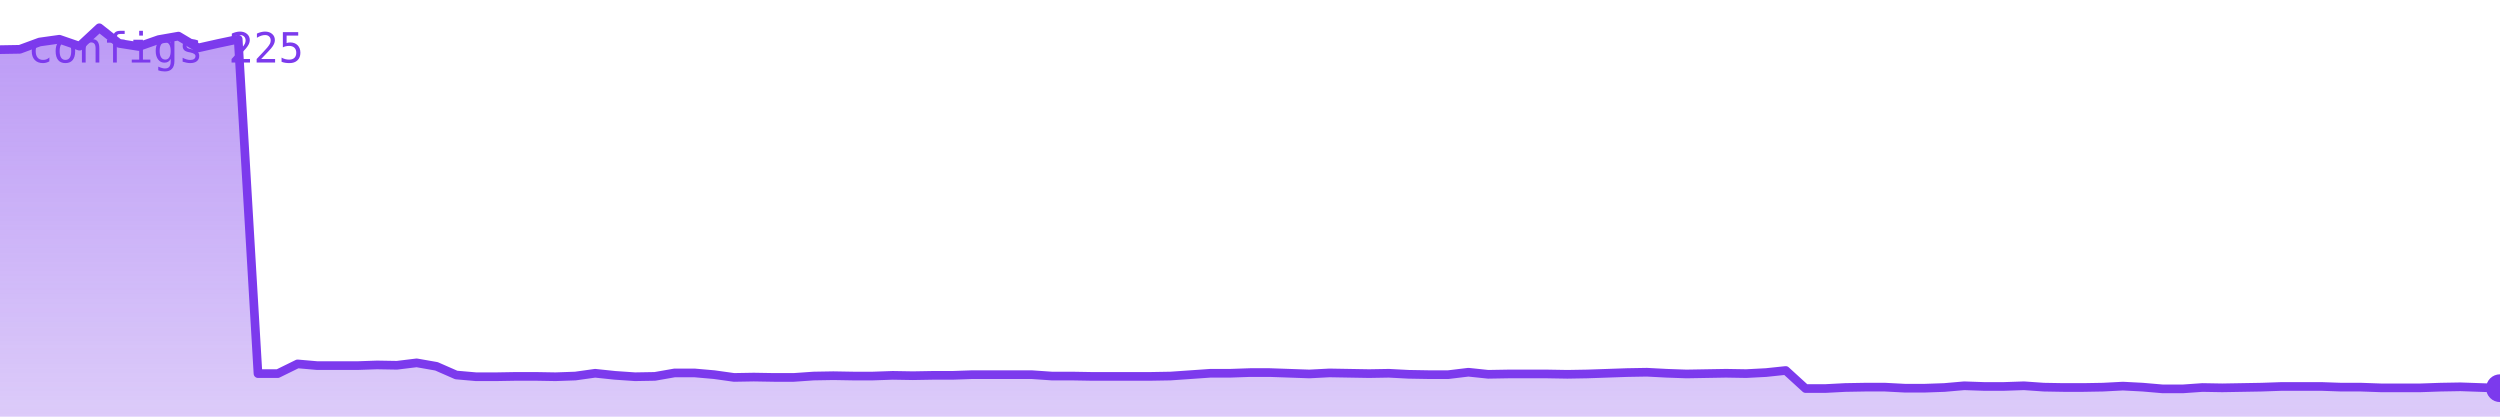
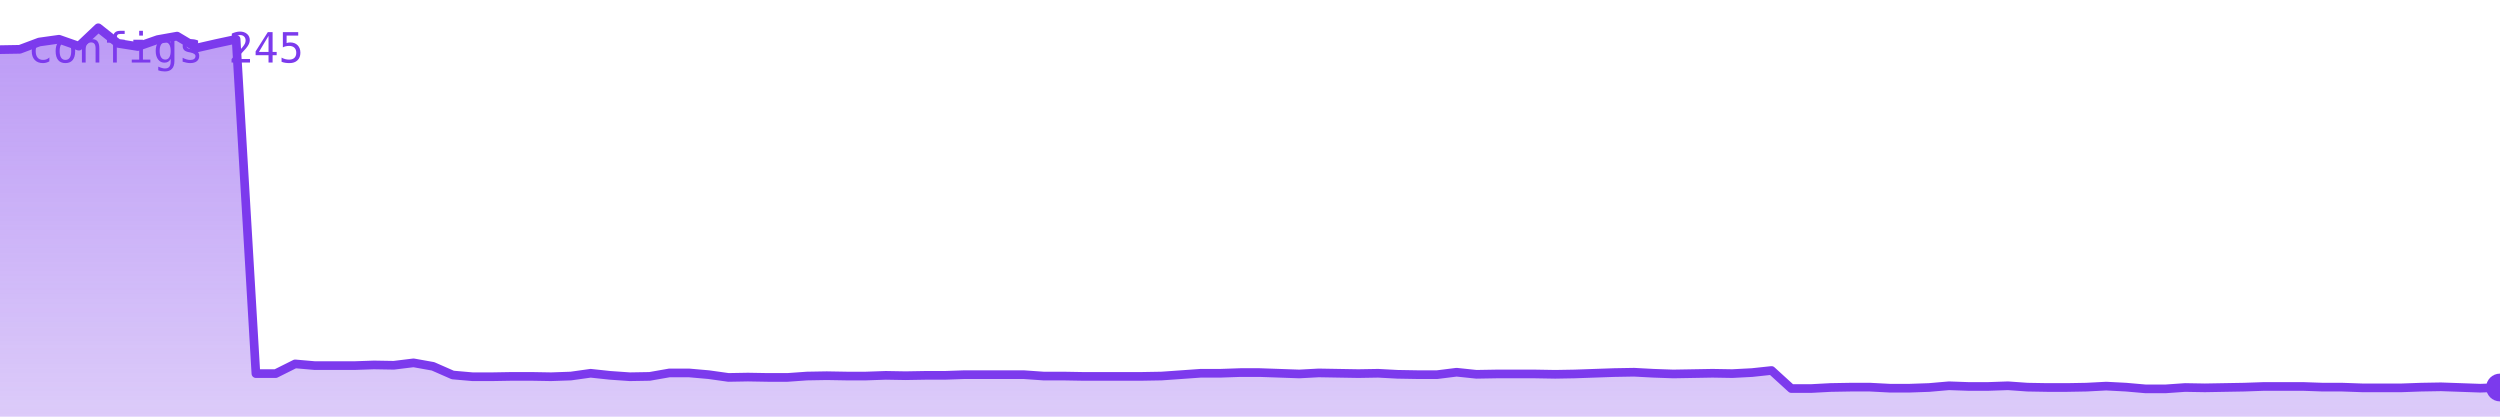
<svg xmlns="http://www.w3.org/2000/svg" viewBox="0 0 720 120" width="720" height="120" role="img" aria-label="configs">
  <defs>
    <linearGradient id="g" x1="0" y1="0" x2="0" y2="1">
      <stop offset="0%" stop-color="#7c3aed" stop-opacity="0.35" />
      <stop offset="100%" stop-color="#7c3aed" stop-opacity="0.02" />
    </linearGradient>
  </defs>
-   <polygon points="0,120 0.0,14.3 5.7,14.2 11.4,12.1 17.1,11.3 22.9,13.3 28.6,8.0 34.3,12.5 40.0,13.4 45.7,11.4 51.4,10.4 57.1,13.8 62.9,12.5 68.6,11.3 74.3,107.6 80.0,107.6 85.7,104.8 91.4,105.3 97.1,105.3 102.9,105.3 108.6,105.1 114.3,105.2 120.0,104.5 125.7,105.5 131.4,108.0 137.1,108.5 142.9,108.5 148.6,108.4 154.3,108.4 160.0,108.5 165.7,108.3 171.4,107.5 177.1,108.1 182.9,108.5 188.6,108.4 194.3,107.4 200.0,107.4 205.7,107.9 211.4,108.7 217.1,108.6 222.9,108.7 228.6,108.7 234.3,108.3 240.0,108.2 245.7,108.3 251.4,108.3 257.1,108.1 262.9,108.2 268.6,108.1 274.3,108.1 280.0,107.9 285.7,107.9 291.4,107.9 297.1,107.9 302.9,108.3 308.6,108.3 314.3,108.4 320.0,108.4 325.7,108.4 331.4,108.4 337.1,108.3 342.9,107.9 348.6,107.5 354.3,107.5 360.0,107.3 365.7,107.3 371.4,107.5 377.1,107.7 382.9,107.4 388.6,107.5 394.3,107.6 400.0,107.5 405.7,107.8 411.4,107.9 417.1,107.9 422.9,107.2 428.6,107.8 434.3,107.7 440.0,107.7 445.7,107.7 451.4,107.8 457.1,107.7 462.9,107.5 468.6,107.3 474.3,107.2 480.0,107.5 485.7,107.7 491.4,107.6 497.1,107.5 502.9,107.6 508.6,107.3 514.3,106.7 520.0,111.9 525.7,111.9 531.4,111.6 537.1,111.5 542.9,111.5 548.6,111.8 554.3,111.8 560.0,111.6 565.7,111.1 571.4,111.3 577.1,111.3 582.9,111.1 588.6,111.5 594.3,111.6 600.0,111.6 605.7,111.5 611.4,111.2 617.1,111.5 622.9,112.0 628.6,112.0 634.3,111.6 640.0,111.7 645.7,111.6 651.4,111.5 657.1,111.3 662.9,111.3 668.6,111.3 674.3,111.5 680.0,111.5 685.7,111.7 691.4,111.7 697.1,111.7 702.9,111.5 708.6,111.4 714.3,111.6 720.0,111.8 720,120" fill="#7c3aed" opacity="0.25" />
-   <polygon points="0,120 0.0,14.3 5.7,14.2 11.4,12.1 17.1,11.3 22.9,13.3 28.6,8.0 34.3,12.5 40.0,13.4 45.7,11.4 51.4,10.4 57.1,13.8 62.9,12.5 68.6,11.3 74.3,107.6 80.0,107.6 85.7,104.8 91.4,105.3 97.1,105.3 102.9,105.3 108.6,105.1 114.3,105.2 120.0,104.5 125.7,105.5 131.4,108.0 137.1,108.5 142.9,108.5 148.6,108.4 154.3,108.4 160.0,108.5 165.7,108.3 171.4,107.5 177.1,108.1 182.9,108.5 188.6,108.4 194.3,107.4 200.0,107.4 205.7,107.9 211.4,108.7 217.1,108.6 222.9,108.7 228.6,108.7 234.3,108.3 240.0,108.2 245.7,108.3 251.4,108.3 257.1,108.1 262.9,108.2 268.6,108.1 274.3,108.1 280.0,107.9 285.7,107.9 291.4,107.9 297.1,107.9 302.9,108.3 308.6,108.3 314.3,108.4 320.0,108.4 325.7,108.4 331.4,108.4 337.1,108.3 342.9,107.9 348.6,107.5 354.3,107.5 360.0,107.3 365.7,107.3 371.4,107.5 377.1,107.7 382.9,107.4 388.6,107.5 394.3,107.6 400.0,107.5 405.7,107.8 411.4,107.9 417.1,107.9 422.9,107.2 428.6,107.8 434.3,107.7 440.0,107.7 445.7,107.7 451.4,107.8 457.1,107.7 462.9,107.5 468.6,107.3 474.3,107.2 480.0,107.5 485.7,107.7 491.4,107.6 497.1,107.5 502.9,107.6 508.6,107.3 514.3,106.7 520.0,111.9 525.7,111.9 531.4,111.6 537.1,111.5 542.9,111.5 548.6,111.8 554.3,111.8 560.0,111.6 565.7,111.1 571.4,111.3 577.1,111.3 582.9,111.1 588.6,111.5 594.3,111.6 600.0,111.6 605.7,111.5 611.4,111.2 617.1,111.5 622.9,112.0 628.6,112.0 634.3,111.6 640.0,111.7 645.7,111.6 651.4,111.5 657.1,111.3 662.9,111.3 668.6,111.3 674.3,111.5 680.0,111.5 685.7,111.7 691.4,111.7 697.1,111.7 702.9,111.5 708.6,111.4 714.3,111.6 720.0,111.8 720,120" fill="url(#g)" />
-   <polyline points="0.0,14.3 5.7,14.2 11.4,12.1 17.1,11.3 22.9,13.3 28.6,8.0 34.3,12.5 40.0,13.4 45.7,11.4 51.4,10.4 57.1,13.8 62.9,12.5 68.6,11.3 74.3,107.6 80.0,107.6 85.7,104.8 91.4,105.3 97.1,105.3 102.9,105.3 108.6,105.1 114.3,105.2 120.0,104.5 125.7,105.5 131.4,108.0 137.1,108.5 142.9,108.5 148.6,108.4 154.3,108.4 160.0,108.5 165.7,108.3 171.4,107.5 177.1,108.1 182.9,108.5 188.6,108.4 194.3,107.4 200.0,107.4 205.7,107.9 211.4,108.7 217.1,108.6 222.9,108.7 228.6,108.7 234.3,108.3 240.0,108.2 245.7,108.3 251.4,108.3 257.1,108.1 262.9,108.2 268.6,108.1 274.3,108.1 280.0,107.9 285.7,107.9 291.4,107.9 297.1,107.9 302.9,108.3 308.6,108.3 314.3,108.4 320.0,108.4 325.7,108.4 331.4,108.4 337.1,108.3 342.9,107.9 348.6,107.5 354.3,107.5 360.0,107.3 365.7,107.3 371.4,107.5 377.1,107.7 382.9,107.4 388.6,107.5 394.3,107.6 400.0,107.5 405.7,107.8 411.4,107.9 417.1,107.9 422.9,107.2 428.6,107.8 434.3,107.7 440.0,107.7 445.7,107.7 451.4,107.8 457.1,107.7 462.9,107.5 468.6,107.3 474.3,107.2 480.0,107.5 485.7,107.7 491.4,107.6 497.1,107.5 502.9,107.6 508.6,107.3 514.3,106.7 520.0,111.9 525.7,111.9 531.4,111.6 537.1,111.5 542.9,111.5 548.6,111.8 554.3,111.8 560.0,111.6 565.7,111.1 571.4,111.3 577.1,111.3 582.9,111.1 588.6,111.5 594.3,111.6 600.0,111.6 605.7,111.5 611.4,111.2 617.1,111.5 622.9,112.0 628.6,112.0 634.3,111.6 640.0,111.7 645.7,111.6 651.4,111.5 657.1,111.3 662.9,111.3 668.6,111.3 674.3,111.5 680.0,111.5 685.7,111.7 691.4,111.7 697.1,111.7 702.9,111.5 708.6,111.4 714.3,111.6 720.0,111.8" fill="none" stroke="#7c3aed" stroke-width="2.5" stroke-linejoin="round" stroke-linecap="round" />
-   <circle cx="720.0" cy="111.8" r="4" fill="#7c3aed" />
-   <text x="8" y="18" font-family="monospace" font-size="12" fill="#7c3aed">configs 225</text>
+   <polygon points="0,120 0.0,14.3 5.7,14.2 11.3,12.1 17.0,11.3 22.7,13.3 28.3,8.0 34.0,12.5 39.7,13.4 45.4,11.4 51.0,10.4 56.7,13.8 62.4,12.5 68.0,11.3 73.7,107.6 79.4,107.6 85.0,104.8 90.7,105.3 96.4,105.3 102.0,105.3 107.7,105.1 113.4,105.2 119.1,104.5 124.7,105.5 130.4,108.0 136.1,108.5 141.7,108.5 147.4,108.4 153.1,108.4 158.7,108.5 164.4,108.3 170.1,107.5 175.7,108.1 181.4,108.5 187.1,108.4 192.8,107.4 198.4,107.4 204.1,107.9 209.8,108.7 215.4,108.6 221.1,108.7 226.8,108.7 232.4,108.3 238.1,108.2 243.8,108.3 249.4,108.3 255.1,108.1 260.8,108.2 266.5,108.1 272.1,108.1 277.8,107.9 283.5,107.9 289.1,107.9 294.8,107.9 300.5,108.3 306.1,108.3 311.8,108.4 317.5,108.4 323.1,108.4 328.8,108.4 334.5,108.3 340.2,107.9 345.8,107.5 351.5,107.5 357.2,107.3 362.8,107.3 368.5,107.5 374.2,107.7 379.8,107.4 385.5,107.5 391.2,107.6 396.9,107.5 402.5,107.8 408.2,107.9 413.9,107.9 419.5,107.2 425.2,107.8 430.9,107.7 436.5,107.7 442.2,107.7 447.9,107.8 453.5,107.7 459.2,107.5 464.9,107.3 470.6,107.2 476.2,107.5 481.9,107.7 487.6,107.6 493.2,107.5 498.9,107.6 504.6,107.3 510.2,106.7 515.9,111.9 521.6,111.9 527.2,111.6 532.9,111.5 538.6,111.5 544.3,111.8 549.9,111.8 555.6,111.6 561.3,111.1 566.9,111.3 572.6,111.3 578.3,111.1 583.9,111.5 589.6,111.6 595.3,111.6 600.9,111.5 606.6,111.2 612.3,111.5 618.0,112.0 623.6,112.0 629.3,111.6 635.0,111.7 640.6,111.6 646.3,111.5 652.0,111.3 657.6,111.3 663.3,111.3 669.0,111.5 674.6,111.5 680.3,111.7 686.0,111.7 691.7,111.7 697.3,111.5 703.0,111.4 708.7,111.6 714.3,111.8 720.0,111.6 720,120" fill="#7c3aed" opacity="0.25" />
+   <polygon points="0,120 0.0,14.3 5.7,14.2 11.3,12.1 17.0,11.3 22.7,13.3 28.3,8.0 34.0,12.5 39.7,13.4 45.4,11.4 51.0,10.4 56.7,13.8 62.4,12.5 68.0,11.3 73.7,107.6 79.4,107.6 85.0,104.8 90.7,105.3 96.4,105.3 102.0,105.3 107.7,105.1 113.4,105.2 119.1,104.5 124.7,105.5 130.4,108.0 136.1,108.5 141.7,108.5 147.4,108.4 153.1,108.4 158.7,108.5 164.4,108.3 170.1,107.5 175.7,108.1 181.4,108.5 187.1,108.4 192.8,107.4 198.4,107.4 204.1,107.9 209.8,108.7 215.4,108.6 221.1,108.7 226.8,108.7 232.4,108.3 238.1,108.2 243.8,108.3 249.4,108.3 255.1,108.1 260.8,108.2 266.5,108.1 272.1,108.1 277.8,107.9 283.5,107.9 289.1,107.9 294.8,107.9 300.5,108.3 306.1,108.3 311.8,108.4 317.5,108.4 323.1,108.4 328.8,108.4 334.5,108.3 340.2,107.9 345.8,107.5 351.5,107.5 357.2,107.3 362.8,107.3 368.5,107.5 374.2,107.7 379.8,107.4 385.5,107.5 391.2,107.6 396.9,107.5 402.5,107.8 408.2,107.9 413.9,107.9 419.5,107.2 425.2,107.8 430.9,107.7 436.5,107.7 442.2,107.7 447.9,107.8 453.5,107.7 459.2,107.5 464.9,107.3 470.6,107.2 476.2,107.5 481.9,107.7 487.6,107.6 493.2,107.5 498.9,107.6 504.6,107.3 510.2,106.7 515.9,111.9 521.6,111.9 527.2,111.6 532.9,111.5 538.6,111.5 544.3,111.8 549.9,111.8 555.6,111.6 561.3,111.1 566.9,111.3 572.6,111.3 578.3,111.1 583.9,111.5 589.6,111.6 595.3,111.6 600.9,111.5 606.6,111.2 612.3,111.5 618.0,112.0 623.6,112.0 629.3,111.6 635.0,111.7 640.6,111.6 646.3,111.5 652.0,111.3 657.6,111.3 663.3,111.3 669.0,111.5 674.6,111.5 680.3,111.7 686.0,111.7 691.7,111.7 697.3,111.5 703.0,111.4 708.7,111.6 714.3,111.8 720.0,111.6 720,120" fill="url(#g)" />
+   <polyline points="0.0,14.3 5.7,14.2 11.3,12.1 17.0,11.3 22.7,13.3 28.3,8.0 34.0,12.5 39.7,13.4 45.4,11.4 51.0,10.4 56.7,13.8 62.4,12.5 68.0,11.3 73.7,107.6 79.4,107.6 85.0,104.8 90.7,105.3 96.4,105.3 102.0,105.3 107.7,105.1 113.4,105.2 119.1,104.5 124.7,105.5 130.4,108.0 136.1,108.5 141.7,108.5 147.4,108.4 153.1,108.4 158.7,108.5 164.4,108.3 170.1,107.5 175.7,108.1 181.4,108.5 187.1,108.4 192.8,107.4 198.4,107.4 204.1,107.9 209.8,108.7 215.4,108.6 221.1,108.7 226.8,108.7 232.4,108.3 238.1,108.2 243.8,108.3 249.4,108.3 255.1,108.1 260.8,108.2 266.5,108.1 272.1,108.1 277.8,107.9 283.5,107.9 289.1,107.9 294.8,107.9 300.5,108.3 306.1,108.3 311.8,108.4 317.5,108.4 323.1,108.4 328.8,108.4 334.5,108.3 340.2,107.9 345.8,107.5 351.5,107.5 357.2,107.3 362.8,107.3 368.5,107.5 374.2,107.7 379.8,107.4 385.5,107.5 391.2,107.6 396.9,107.5 402.5,107.8 408.2,107.9 413.9,107.9 419.5,107.2 425.2,107.8 430.9,107.7 436.5,107.7 442.2,107.7 447.9,107.8 453.5,107.7 459.2,107.5 464.9,107.3 470.6,107.2 476.2,107.5 481.9,107.7 487.6,107.6 493.2,107.5 498.9,107.6 504.6,107.3 510.2,106.7 515.9,111.9 521.6,111.9 527.2,111.6 532.9,111.5 538.6,111.5 544.3,111.8 549.9,111.8 555.6,111.6 561.3,111.1 566.9,111.3 572.6,111.3 578.3,111.1 583.9,111.5 589.6,111.6 595.3,111.6 600.9,111.5 606.6,111.2 612.3,111.5 618.0,112.0 623.6,112.0 629.3,111.6 635.0,111.7 640.6,111.6 646.3,111.5 652.0,111.3 657.6,111.3 663.3,111.3 669.0,111.5 674.6,111.5 680.3,111.7 686.0,111.7 691.7,111.7 697.3,111.5 703.0,111.4 708.7,111.6 714.3,111.8 720.0,111.6" fill="none" stroke="#7c3aed" stroke-width="2.5" stroke-linejoin="round" stroke-linecap="round" />
+   <circle cx="720.0" cy="111.6" r="4" fill="#7c3aed" />
+   <text x="8" y="18" font-family="monospace" font-size="12" fill="#7c3aed">configs 245</text>
</svg>
